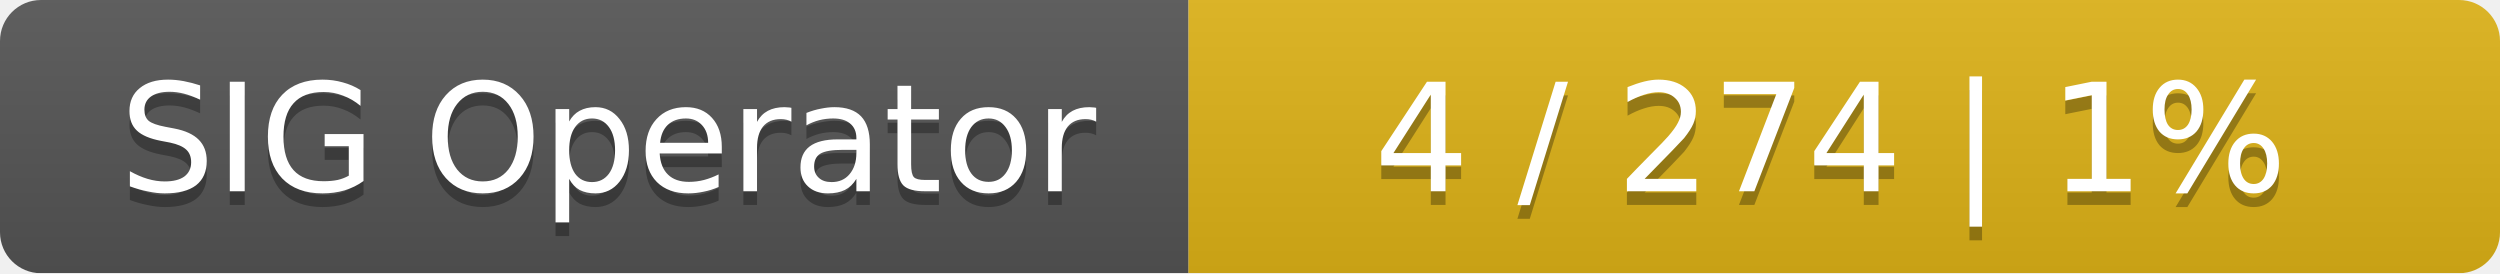
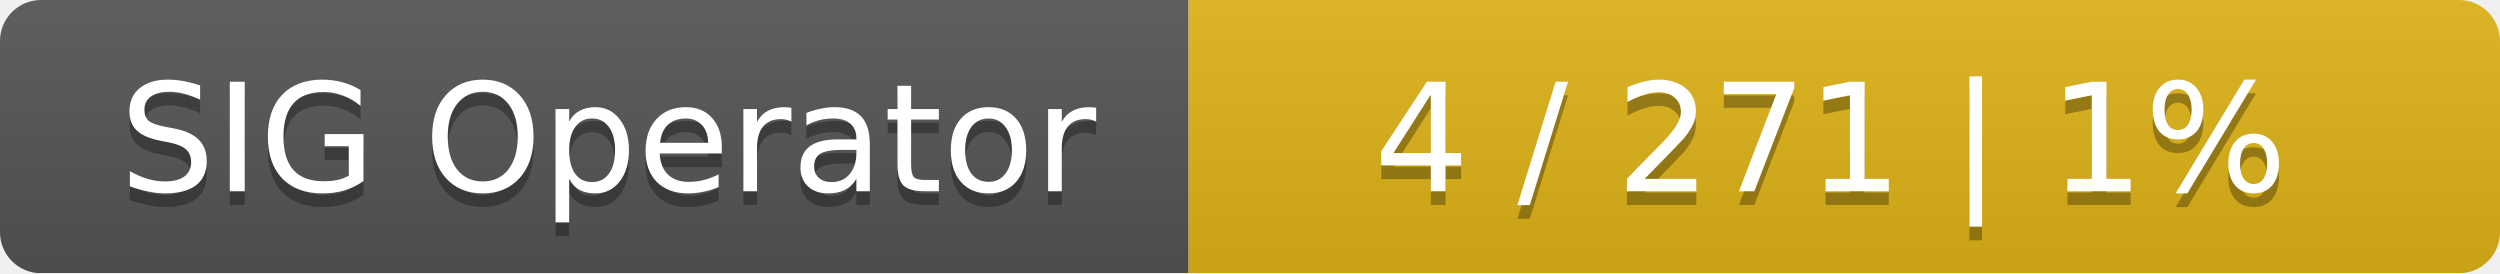
<svg xmlns="http://www.w3.org/2000/svg" width="183" height="20">
  <linearGradient id="smooth" x2="0" y2="100%">
    <stop offset="0" stop-color="#bbb" stop-opacity=".1" />
    <stop offset="1" stop-opacity=".1" />
  </linearGradient>
  <mask id="round">
    <rect width="183" height="20" rx="3" fill="#fff" />
  </mask>
  <g mask="url(#round)">
    <rect width="87" height="20" fill="#555" />
    <rect x="87" width="96" height="20" fill="#dfb317" />
    <rect width="183" height="20" fill="url(#smooth)" />
  </g>
  <g fill="#fff" text-anchor="middle" font-family="DejaVu Sans,Verdana,Geneva,sans-serif" font-size="11">
    <text x="44.5" y="15" fill="#010101" fill-opacity=".3">SIG Operator</text>
    <text x="44.5" y="14">SIG Operator</text>
-     <text x="134" y="15" fill="#010101" fill-opacity=".3">4 / 274    |    1%</text>
-     <text x="134" y="14">4 / 274    |    1%</text>
+     <text x="134" y="15" fill="#010101" fill-opacity=".3">4 / 271    |    1%</text>
+     <text x="134" y="14">4 / 271    |    1%</text>
  </g>
</svg>
